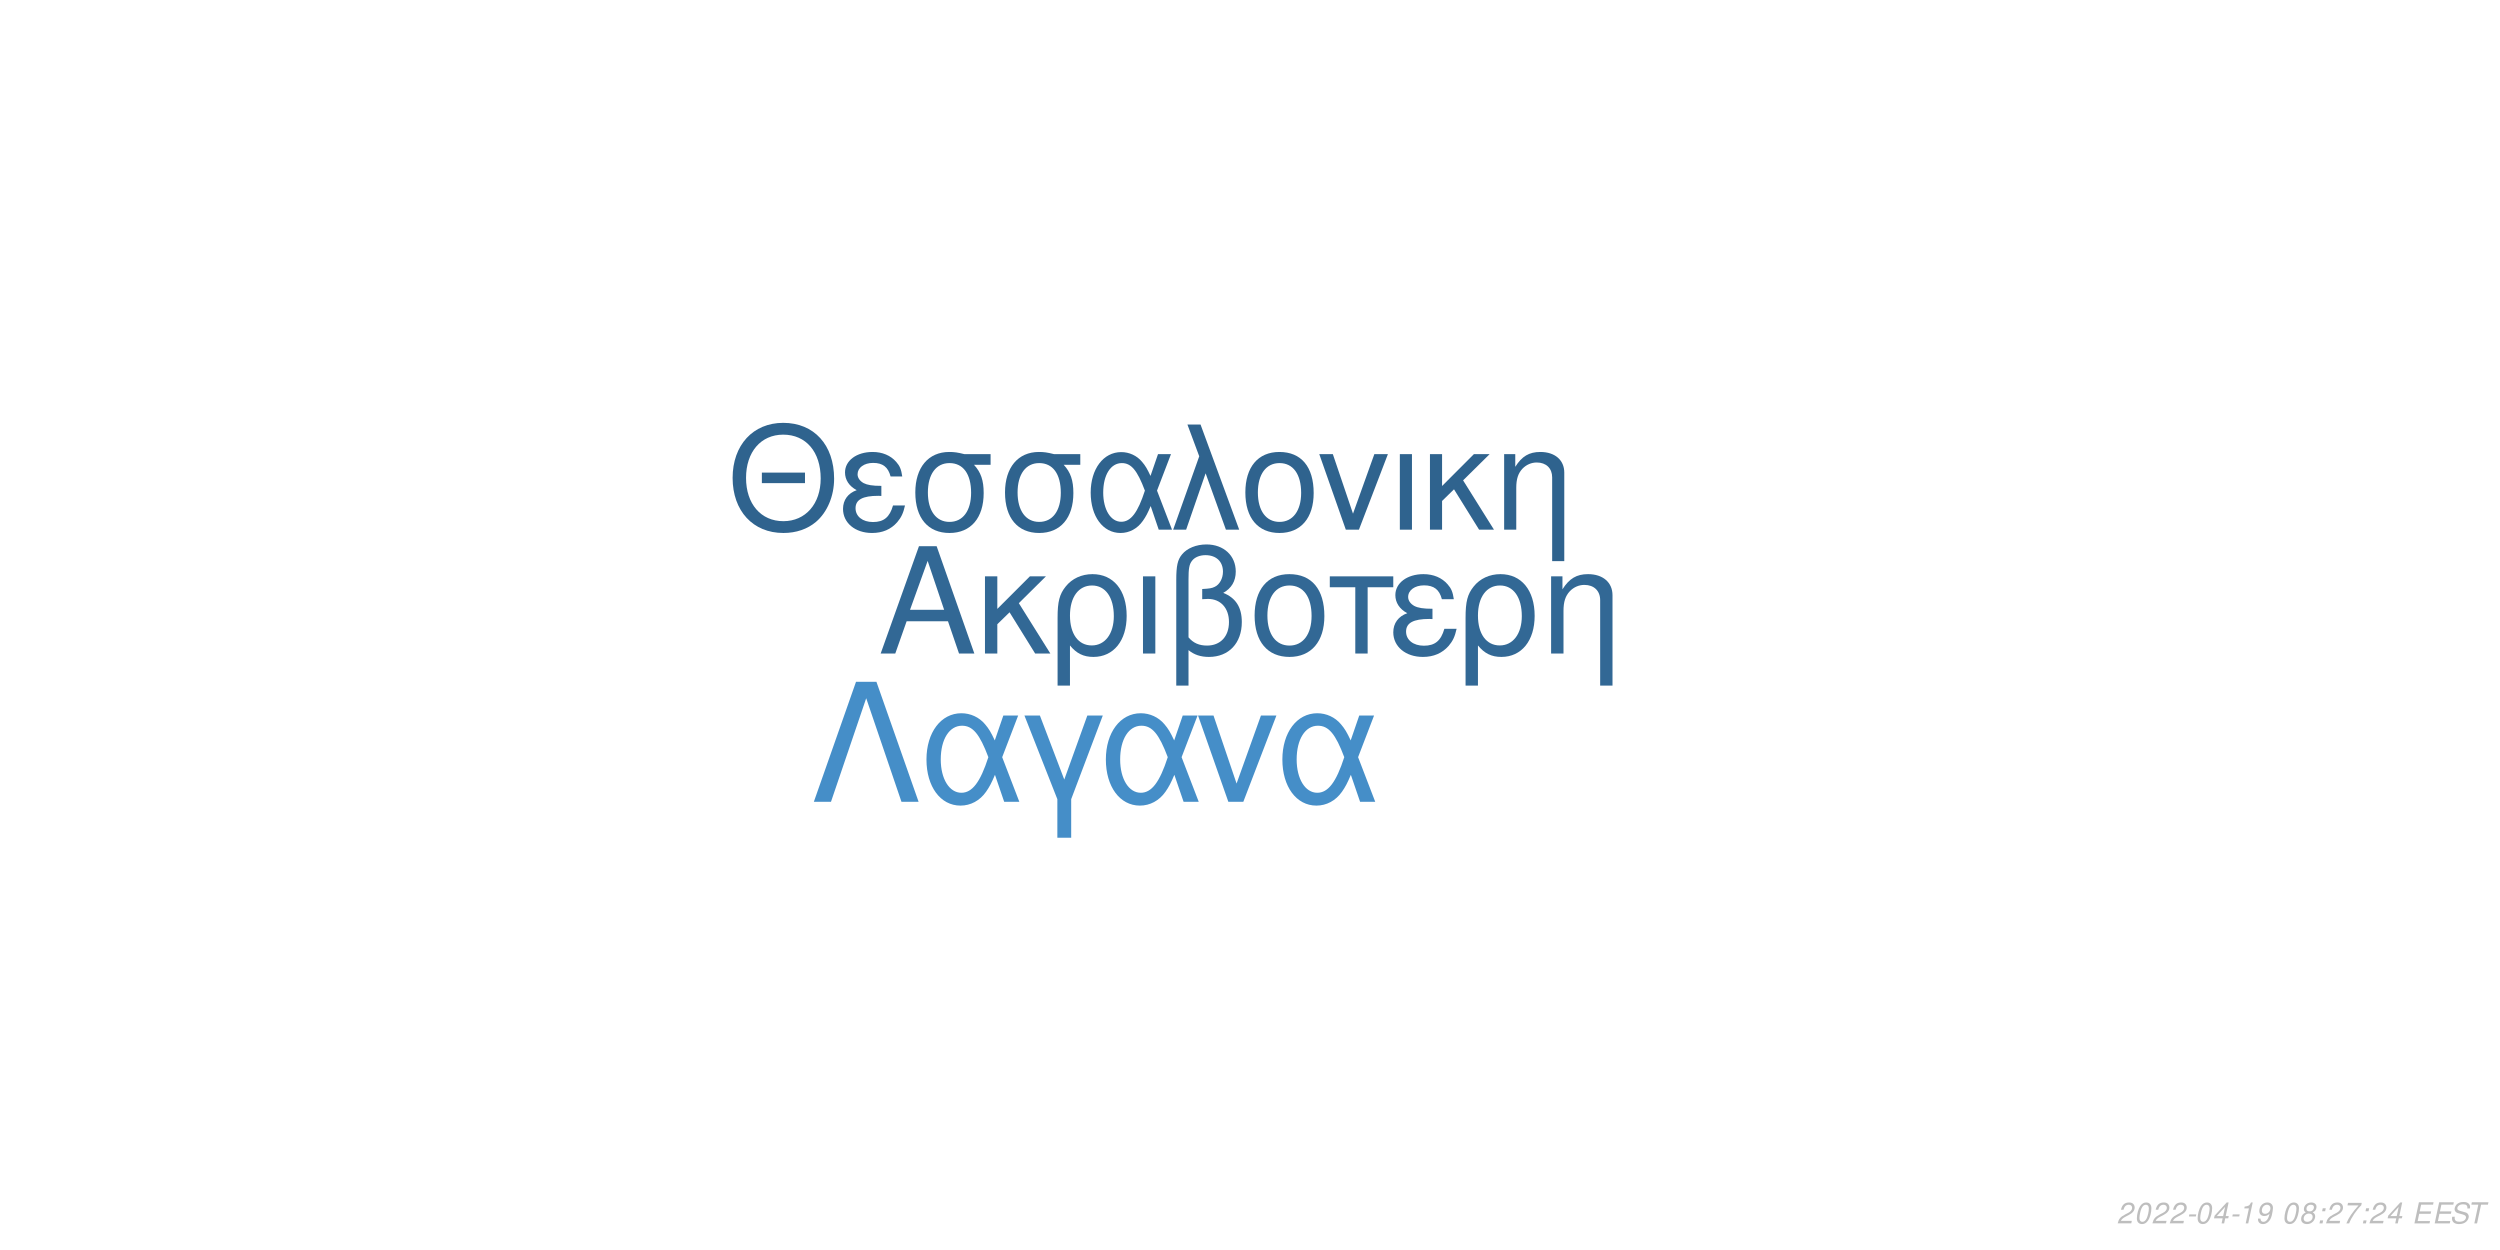
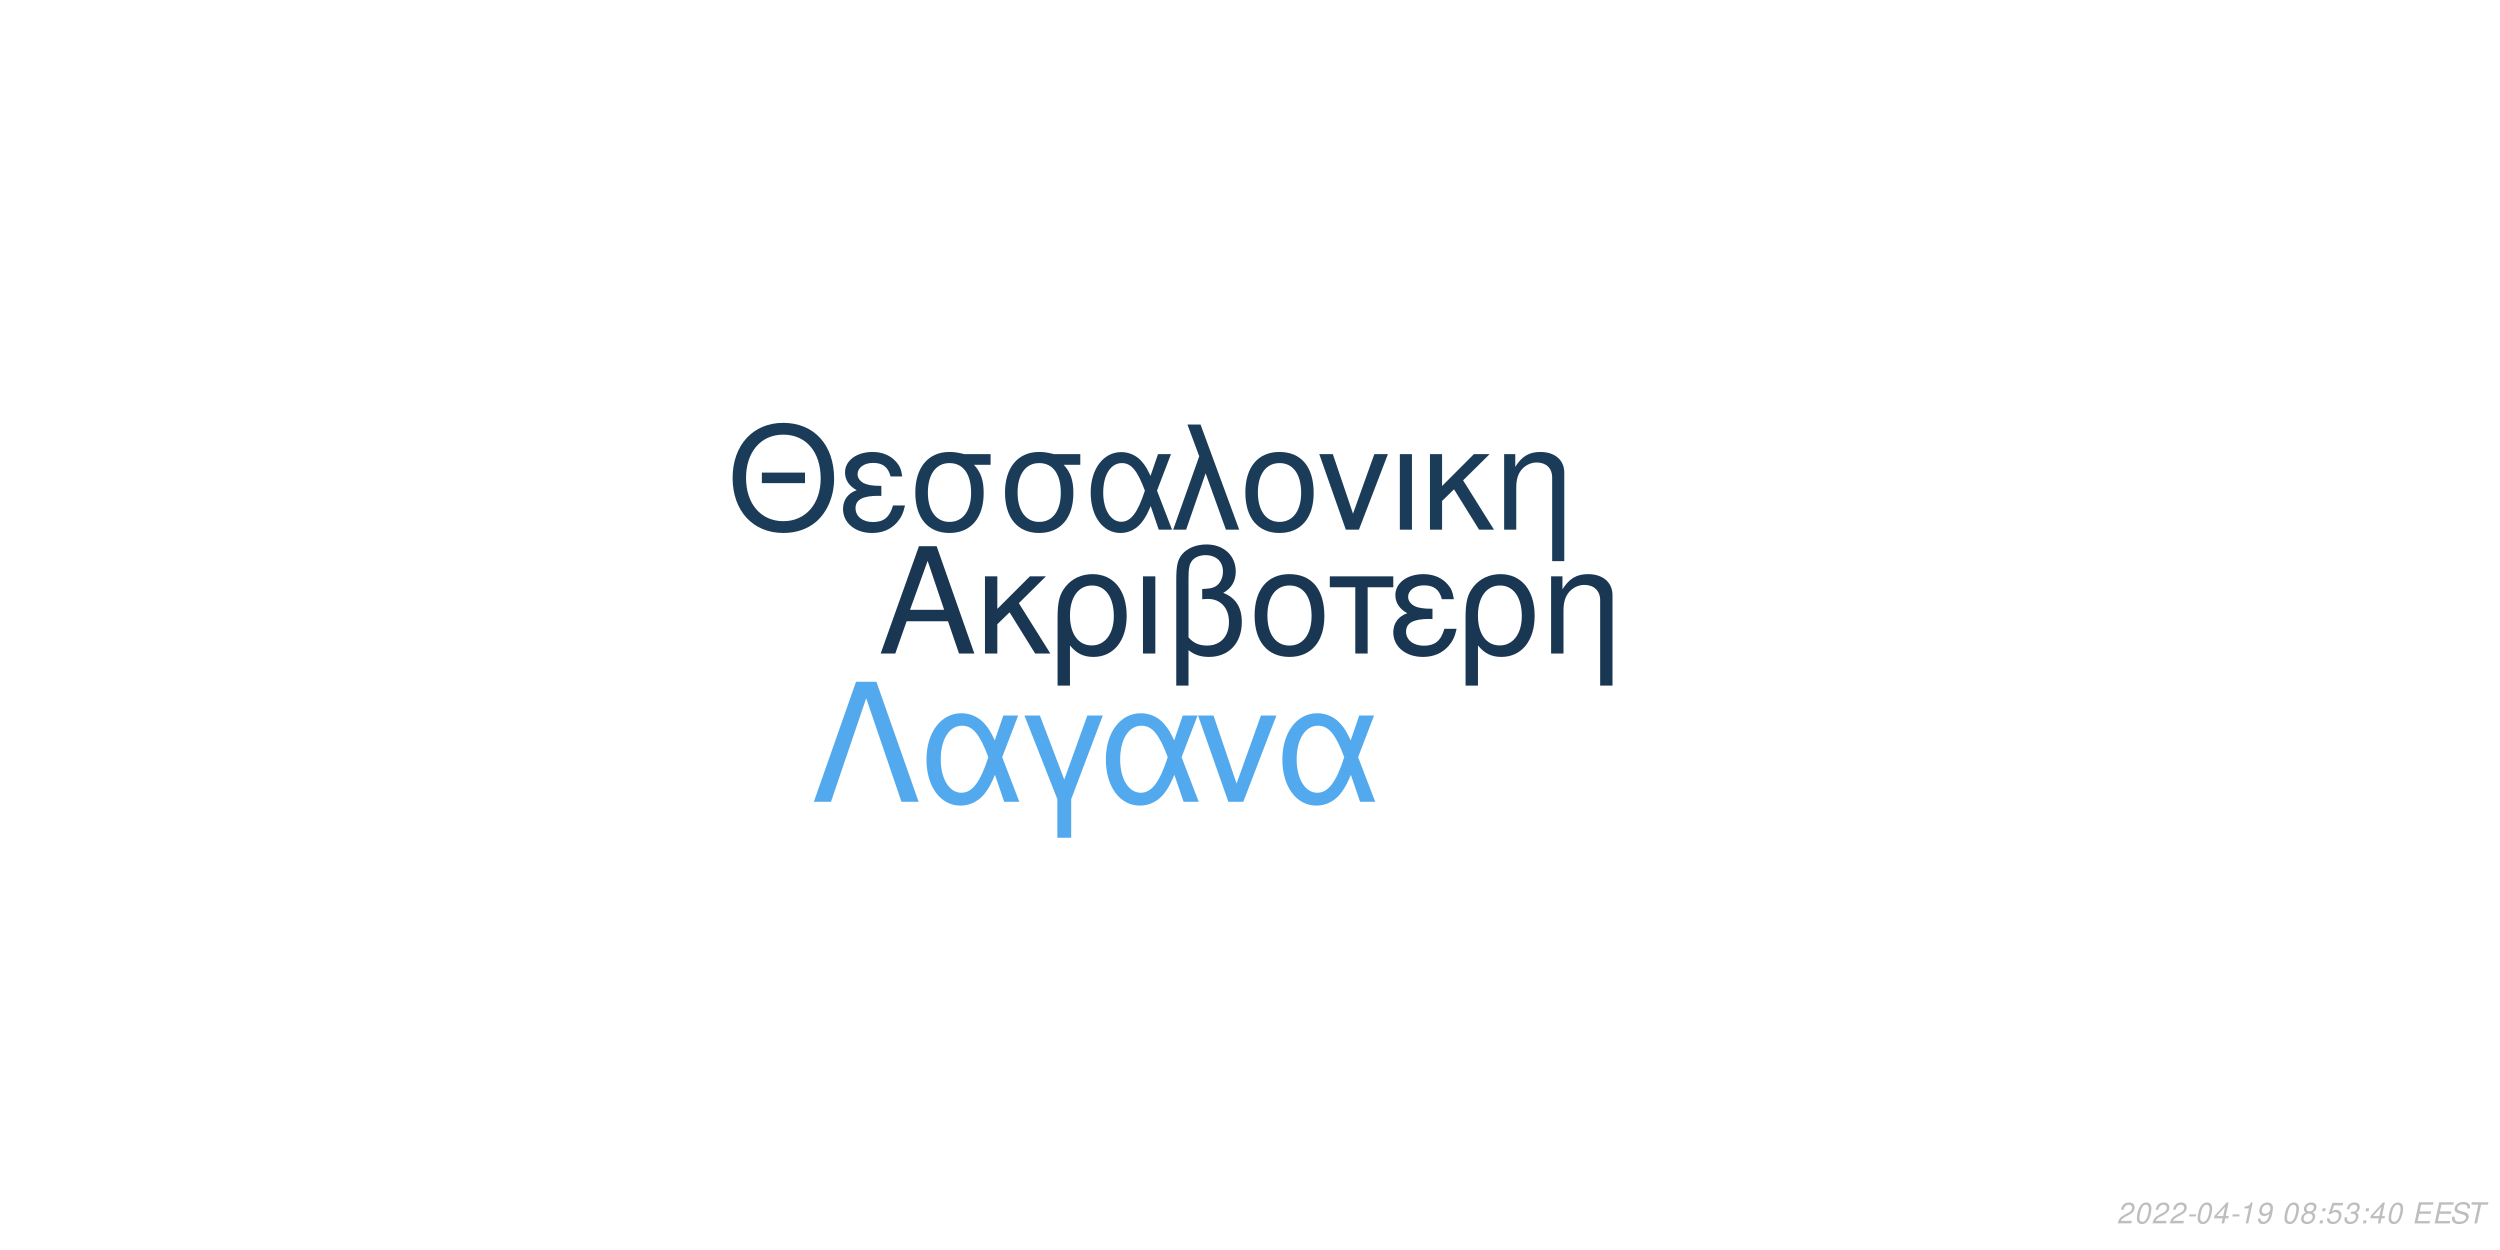
<svg xmlns="http://www.w3.org/2000/svg" xmlns:xlink="http://www.w3.org/1999/xlink" width="864pt" height="432pt" viewBox="0 0 864 432" version="1.1">
  <defs>
    <g>
      <symbol overflow="visible" id="glyph0-0">
        <path style="stroke:none;" d="" />
      </symbol>
      <symbol overflow="visible" id="glyph0-1">
        <path style="stroke:none;" d="M 24.125 -11.141 L 27.938 0 L 33.234 0 L 20.203 -37.094 L 14.094 -37.094 L 0.859 0 L 5.906 0 L 9.828 -11.141 Z M 22.797 -15.109 L 11 -15.109 L 17.094 -32.016 Z M 22.797 -15.109 " />
      </symbol>
      <symbol overflow="visible" id="glyph0-2">
        <path style="stroke:none;" d="M 7.172 -15.422 L 7.172 -26.672 L 2.906 -26.672 L 2.906 0 L 7.172 0 L 7.172 -10.125 L 11.406 -14.25 L 20.25 0 L 25.5 0 L 14.609 -17.406 L 23.969 -26.672 L 18.422 -26.672 Z M 7.172 -15.422 " />
      </symbol>
      <symbol overflow="visible" id="glyph0-3">
        <path style="stroke:none;" d="M 3 11.094 L 7.281 11.094 L 7.281 -2.797 C 9.516 -0.047 11.953 1.172 15.375 1.172 C 22.344 1.172 26.875 -4.422 26.875 -13.031 C 26.875 -21.891 22.297 -27.438 15.062 -27.438 C 11.297 -27.438 7.984 -25.906 5.797 -23.156 C 3.672 -20.516 3 -17.969 3 -12.359 Z M 14.906 -23.516 C 19.547 -23.516 22.438 -19.438 22.438 -12.922 C 22.438 -6.812 19.391 -2.797 14.812 -2.797 C 10.172 -2.797 7.281 -6.766 7.281 -13.125 C 7.281 -19.484 10.234 -23.516 14.906 -23.516 Z M 14.906 -23.516 " />
      </symbol>
      <symbol overflow="visible" id="glyph0-4">
        <path style="stroke:none;" d="M 3.516 0 L 7.781 0 L 7.781 -26.672 L 3.516 -26.672 Z M 3.516 0 " />
      </symbol>
      <symbol overflow="visible" id="glyph0-5">
        <path style="stroke:none;" d="M 4.016 11.094 L 8.25 11.094 L 8.25 -1.172 C 10.172 0.406 12.422 1.172 15.312 1.172 C 22.188 1.172 26.672 -3.609 26.672 -10.891 C 26.672 -15.984 24.578 -19.234 20.25 -20.969 C 23.109 -22.547 24.578 -25.031 24.578 -28.344 C 24.578 -33.844 20.406 -37.703 14.453 -37.703 C 10.938 -37.703 7.734 -36.391 6 -34.25 C 4.484 -32.422 4.016 -30.328 4.016 -25.391 Z M 8.25 -25.656 C 8.25 -29.359 8.5 -30.844 9.469 -32.062 C 10.375 -33.281 12.156 -34 14.094 -34 C 17.812 -34 20.156 -31.812 20.156 -28.297 C 20.156 -25.953 18.984 -23.812 17.297 -23.047 C 16.281 -22.547 15.469 -22.438 12.984 -22.297 L 12.984 -18.781 C 13.734 -18.828 14.344 -18.875 14.969 -18.875 C 19.344 -18.875 22.234 -15.719 22.234 -10.891 C 22.234 -5.906 19.281 -2.75 14.656 -2.75 C 11.953 -2.75 9.922 -3.609 8.25 -5.594 Z M 8.25 -25.656 " />
      </symbol>
      <symbol overflow="visible" id="glyph0-6">
        <path style="stroke:none;" d="M 14.094 -27.438 C 6.562 -27.438 2.094 -22.094 2.094 -13.125 C 2.094 -4.125 6.562 1.172 14.141 1.172 C 21.672 1.172 26.203 -4.172 26.203 -12.922 C 26.203 -22.188 21.828 -27.438 14.094 -27.438 Z M 14.141 -23.516 C 18.938 -23.516 21.781 -19.594 21.781 -12.984 C 21.781 -6.672 18.828 -2.75 14.141 -2.75 C 9.422 -2.75 6.516 -6.672 6.516 -13.125 C 6.516 -19.594 9.422 -23.516 14.141 -23.516 Z M 14.141 -23.516 " />
      </symbol>
      <symbol overflow="visible" id="glyph0-7">
        <path style="stroke:none;" d="M 7.891 0 L 12.156 0 L 12.156 -22.906 L 21.016 -22.906 L 21.016 -26.672 L -0.922 -26.672 L -0.922 -22.906 L 7.891 -22.906 Z M 7.891 0 " />
      </symbol>
      <symbol overflow="visible" id="glyph0-8">
        <path style="stroke:none;" d="M 14.562 -15.469 C 11.344 -15.469 9.562 -15.781 8.297 -16.438 C 6.922 -17.203 6.156 -18.328 6.156 -19.547 C 6.156 -21.891 8.453 -23.562 11.656 -23.562 C 15.062 -23.562 16.953 -22.094 17.812 -18.781 L 21.938 -18.781 C 21.578 -21.266 21.062 -22.5 19.797 -23.922 C 17.812 -26.203 14.906 -27.438 11.453 -27.438 C 5.797 -27.438 1.734 -24.375 1.734 -20.203 C 1.734 -17.609 3.156 -15.375 5.859 -13.938 C 2.797 -12.875 1.016 -10.484 1.016 -7.328 C 1.016 -2.391 5.297 1.172 11.25 1.172 C 14.969 1.172 17.906 -0.109 20.156 -2.641 C 21.578 -4.328 22.297 -5.797 22.906 -8.547 L 18.672 -8.547 C 17.5 -4.422 15.422 -2.703 11.609 -2.703 C 7.938 -2.703 5.438 -4.688 5.438 -7.578 C 5.438 -10.578 7.938 -11.953 13.484 -11.953 C 13.641 -11.953 14.094 -11.953 14.562 -11.906 Z M 14.562 -15.469 " />
      </symbol>
      <symbol overflow="visible" id="glyph0-9">
        <path style="stroke:none;" d="M 3.562 -26.672 L 3.562 0 L 7.844 0 L 7.844 -14.703 C 7.844 -17.906 8.5 -19.891 10.031 -21.531 C 11.406 -22.953 13.188 -23.719 15.062 -23.719 C 18.375 -23.719 20.516 -21.672 20.516 -18.469 L 20.516 11.094 L 24.781 11.094 L 24.781 -20.156 C 24.781 -24.578 21.469 -27.438 16.328 -27.438 C 12.359 -27.438 9.828 -25.906 7.484 -22.188 L 7.484 -26.672 Z M 3.562 -26.672 " />
      </symbol>
      <symbol overflow="visible" id="glyph1-0">
        <path style="stroke:none;" d="" />
      </symbol>
      <symbol overflow="visible" id="glyph1-1">
        <path style="stroke:none;" d="M 26.859 -19.734 L 11.953 -19.734 L 11.953 -16.094 L 26.859 -16.094 Z M 19.328 -36.922 C 8.922 -36.922 1.844 -29.25 1.844 -17.891 C 1.844 -6.484 8.875 1.141 19.391 1.141 C 23.812 1.141 27.703 -0.203 30.641 -2.688 C 34.578 -6.031 36.922 -11.656 36.922 -17.594 C 36.922 -29.297 30 -36.922 19.328 -36.922 Z M 19.328 -32.844 C 27.203 -32.844 32.281 -26.906 32.281 -17.688 C 32.281 -8.922 27.062 -2.938 19.391 -2.938 C 11.609 -2.938 6.484 -8.922 6.484 -17.891 C 6.484 -26.859 11.609 -32.844 19.328 -32.844 Z M 19.328 -32.844 " />
      </symbol>
      <symbol overflow="visible" id="glyph1-2">
        <path style="stroke:none;" d="M 14.25 -15.141 C 11.109 -15.141 9.375 -15.453 8.125 -16.094 C 6.781 -16.844 6.031 -17.938 6.031 -19.141 C 6.031 -21.422 8.266 -23.078 11.406 -23.078 C 14.75 -23.078 16.594 -21.625 17.438 -18.391 L 21.469 -18.391 C 21.125 -20.828 20.625 -22.031 19.391 -23.422 C 17.438 -25.656 14.594 -26.859 11.219 -26.859 C 5.688 -26.859 1.688 -23.875 1.688 -19.781 C 1.688 -17.234 3.094 -15.047 5.734 -13.656 C 2.734 -12.609 1 -10.266 1 -7.172 C 1 -2.344 5.188 1.141 11.016 1.141 C 14.656 1.141 17.547 -0.094 19.734 -2.594 C 21.125 -4.234 21.828 -5.688 22.422 -8.375 L 18.281 -8.375 C 17.141 -4.328 15.094 -2.641 11.359 -2.641 C 7.766 -2.641 5.328 -4.578 5.328 -7.422 C 5.328 -10.359 7.766 -11.703 13.203 -11.703 C 13.359 -11.703 13.797 -11.703 14.25 -11.656 Z M 14.25 -15.141 " />
      </symbol>
      <symbol overflow="visible" id="glyph1-3">
        <path style="stroke:none;" d="M 29 -26.109 L 19.938 -26.109 C 17.594 -26.703 16.438 -26.859 14.703 -26.859 C 7.469 -26.859 2.984 -21.469 2.984 -12.859 C 2.984 -4.031 7.375 1.141 14.797 1.141 C 22.172 1.141 26.609 -4.078 26.609 -12.656 C 26.609 -17.047 25.656 -19.828 23.266 -22.422 L 29 -22.422 Z M 14.797 -23.016 C 19.531 -23.016 22.266 -19.234 22.266 -12.75 C 22.266 -6.531 19.438 -2.688 14.797 -2.688 C 10.172 -2.688 7.328 -6.531 7.328 -12.859 C 7.328 -19.188 10.172 -23.016 14.797 -23.016 Z M 14.797 -23.016 " />
      </symbol>
      <symbol overflow="visible" id="glyph1-4">
        <path style="stroke:none;" d="M 29.344 -26.109 L 24.859 -26.109 L 22.266 -18.578 C 21.125 -21.031 20.484 -22.125 19.328 -23.469 C 17.547 -25.609 14.906 -26.812 12.156 -26.812 C 5.984 -26.812 1.594 -20.984 1.594 -12.812 C 1.594 -4.578 5.828 1.141 11.906 1.141 C 14.953 1.141 17.734 -0.344 19.625 -3.047 C 20.672 -4.531 21.281 -5.688 22.328 -8.172 L 25.109 0 L 29.703 0 L 24.516 -13.5 Z M 20.328 -13.5 C 17.891 -5.922 15.453 -2.734 12.156 -2.734 C 8.516 -2.734 5.922 -6.922 5.922 -12.812 C 5.922 -18.938 8.516 -23.016 12.359 -23.016 C 15.594 -23.016 17.688 -20.531 20.328 -13.5 Z M 20.328 -13.5 " />
      </symbol>
      <symbol overflow="visible" id="glyph1-5">
        <path style="stroke:none;" d="M 1.094 0 L 5.578 0 L 12.312 -19.484 L 19.328 0 L 23.922 0 L 10.562 -36.328 L 6.031 -36.328 L 10.109 -25.359 Z M 1.094 0 " />
      </symbol>
      <symbol overflow="visible" id="glyph1-6">
        <path style="stroke:none;" d="M 13.797 -26.859 C 6.422 -26.859 2.047 -21.625 2.047 -12.859 C 2.047 -4.031 6.422 1.141 13.859 1.141 C 21.234 1.141 25.656 -4.078 25.656 -12.656 C 25.656 -21.719 21.375 -26.859 13.797 -26.859 Z M 13.859 -23.016 C 18.531 -23.016 21.328 -19.188 21.328 -12.703 C 21.328 -6.531 18.438 -2.688 13.859 -2.688 C 9.219 -2.688 6.375 -6.531 6.375 -12.859 C 6.375 -19.188 9.219 -23.016 13.859 -23.016 Z M 13.859 -23.016 " />
      </symbol>
      <symbol overflow="visible" id="glyph1-7">
        <path style="stroke:none;" d="M 14.297 0 L 24.312 -26.109 L 19.625 -26.109 L 12.25 -5.531 L 5.281 -26.109 L 0.594 -26.109 L 9.766 0 Z M 14.297 0 " />
      </symbol>
      <symbol overflow="visible" id="glyph1-8">
        <path style="stroke:none;" d="M 3.438 0 L 7.625 0 L 7.625 -26.109 L 3.438 -26.109 Z M 3.438 0 " />
      </symbol>
      <symbol overflow="visible" id="glyph1-9">
        <path style="stroke:none;" d="M 7.031 -15.094 L 7.031 -26.109 L 2.844 -26.109 L 2.844 0 L 7.031 0 L 7.031 -9.922 L 11.156 -13.953 L 19.828 0 L 24.969 0 L 14.297 -17.047 L 23.469 -26.109 L 18.031 -26.109 Z M 7.031 -15.094 " />
      </symbol>
      <symbol overflow="visible" id="glyph1-10">
        <path style="stroke:none;" d="M 3.484 -26.109 L 3.484 0 L 7.672 0 L 7.672 -14.406 C 7.672 -17.547 8.328 -19.484 9.812 -21.078 C 11.156 -22.469 12.906 -23.219 14.75 -23.219 C 17.984 -23.219 20.078 -21.234 20.078 -18.094 L 20.078 10.859 L 24.266 10.859 L 24.266 -19.734 C 24.266 -24.062 21.031 -26.859 16 -26.859 C 12.109 -26.859 9.609 -25.359 7.328 -21.719 L 7.328 -26.109 Z M 3.484 -26.109 " />
      </symbol>
      <symbol overflow="visible" id="glyph2-0">
        <path style="stroke:none;" d="" />
      </symbol>
      <symbol overflow="visible" id="glyph2-1">
        <path style="stroke:none;" d="M 22.531 -41.484 L 15.484 -41.484 L 0.906 0 L 6.828 0 L 19 -35.797 L 31.188 0 L 37.109 0 Z M 22.531 -41.484 " />
      </symbol>
      <symbol overflow="visible" id="glyph2-2">
        <path style="stroke:none;" d="M 33.516 -29.812 L 28.391 -29.812 L 25.438 -21.219 C 24.125 -24.016 23.391 -25.266 22.078 -26.797 C 20.031 -29.25 17.016 -30.609 13.891 -30.609 C 6.828 -30.609 1.828 -23.953 1.828 -14.625 C 1.828 -5.234 6.656 1.312 13.594 1.312 C 17.078 1.312 20.266 -0.391 22.422 -3.469 C 23.609 -5.172 24.297 -6.484 25.5 -9.328 L 28.688 0 L 33.922 0 L 28 -15.422 Z M 23.219 -15.422 C 20.422 -6.766 17.641 -3.125 13.891 -3.125 C 9.734 -3.125 6.766 -7.906 6.766 -14.625 C 6.766 -21.625 9.734 -26.297 14.109 -26.297 C 17.812 -26.297 20.203 -23.453 23.219 -15.422 Z M 23.219 -15.422 " />
      </symbol>
      <symbol overflow="visible" id="glyph2-3">
        <path style="stroke:none;" d="M 12.062 12.406 L 16.844 12.406 L 16.844 -0.906 L 27.766 -29.812 L 22.422 -29.812 L 14.453 -7.688 L 6.031 -29.812 L 0.688 -29.812 L 12.062 -0.906 Z M 12.062 12.406 " />
      </symbol>
      <symbol overflow="visible" id="glyph2-4">
        <path style="stroke:none;" d="M 16.328 0 L 27.766 -29.812 L 22.422 -29.812 L 14 -6.312 L 6.031 -29.812 L 0.688 -29.812 L 11.156 0 Z M 16.328 0 " />
      </symbol>
      <symbol overflow="visible" id="glyph3-0">
        <path style="stroke:none;" d="" />
      </symbol>
      <symbol overflow="visible" id="glyph3-1">
        <path style="stroke:none;" d="M 5.234 -0.875 L 1.469 -0.875 C 1.641 -1.375 2.203 -1.891 3.109 -2.344 L 4.234 -2.938 C 5.562 -3.625 6.219 -4.469 6.219 -5.484 C 6.219 -5.938 6.062 -6.359 5.797 -6.656 C 5.469 -7.047 4.984 -7.234 4.312 -7.234 C 2.766 -7.234 1.891 -6.453 1.484 -4.734 L 2.375 -4.734 C 2.484 -5.188 2.609 -5.484 2.797 -5.75 C 3.094 -6.203 3.609 -6.453 4.188 -6.453 C 4.891 -6.453 5.344 -6.031 5.344 -5.375 C 5.344 -4.703 4.859 -4.094 4.016 -3.656 L 2.984 -3.125 C 1.234 -2.188 0.797 -1.656 0.344 -0.016 L 5.047 -0.016 Z M 5.234 -0.875 " />
      </symbol>
      <symbol overflow="visible" id="glyph3-2">
        <path style="stroke:none;" d="M 4.203 -7.234 C 3.375 -7.234 2.688 -6.812 2.125 -5.984 C 1.484 -5.047 0.984 -3.188 0.984 -1.734 C 0.984 -1.109 1.172 -0.562 1.484 -0.266 C 1.797 0.047 2.281 0.234 2.766 0.234 C 3.625 0.234 4.281 -0.156 4.859 -1.016 C 5.516 -1.953 6 -3.797 6 -5.266 C 6 -6.5 5.328 -7.234 4.203 -7.234 Z M 4.094 -6.453 C 4.734 -6.453 5.125 -5.984 5.125 -5.156 C 5.125 -4.203 4.781 -2.625 4.406 -1.812 C 3.984 -0.938 3.516 -0.547 2.875 -0.547 C 2.25 -0.547 1.875 -1.031 1.875 -1.828 C 1.875 -2.797 2.203 -4.344 2.594 -5.203 C 2.984 -6.047 3.453 -6.453 4.094 -6.453 Z M 4.094 -6.453 " />
      </symbol>
      <symbol overflow="visible" id="glyph3-3">
        <path style="stroke:none;" d="M 3.516 -3.125 L 1.125 -3.125 L 0.969 -2.406 L 3.359 -2.406 Z M 3.516 -3.125 " />
      </symbol>
      <symbol overflow="visible" id="glyph3-4">
        <path style="stroke:none;" d="M 3.625 -1.75 L 3.266 0 L 4.141 0 L 4.516 -1.75 L 5.562 -1.75 L 5.734 -2.531 L 4.688 -2.531 L 5.688 -7.234 L 5.016 -7.234 L 0.844 -2.672 L 0.641 -1.75 Z M 3.797 -2.531 L 1.594 -2.531 L 4.469 -5.703 Z M 3.797 -2.531 " />
      </symbol>
      <symbol overflow="visible" id="glyph3-5">
        <path style="stroke:none;" d="M 3.703 -5.188 L 2.594 0 L 3.469 0 L 5.016 -7.234 L 4.438 -7.234 C 3.906 -6.156 3.688 -6.016 2.234 -5.812 L 2.109 -5.188 Z M 3.703 -5.188 " />
      </symbol>
      <symbol overflow="visible" id="glyph3-6">
        <path style="stroke:none;" d="M 0.844 -1.656 C 0.844 -1.547 0.844 -1.438 0.844 -1.375 C 0.844 -0.406 1.531 0.234 2.578 0.234 C 3.203 0.234 3.766 0.016 4.297 -0.438 C 4.938 -1 5.312 -1.656 5.594 -2.719 C 5.844 -3.672 6.016 -4.766 6.016 -5.375 C 6.016 -5.844 5.844 -6.328 5.547 -6.656 C 5.203 -7.031 4.703 -7.234 4.062 -7.234 C 2.516 -7.234 1.297 -5.938 1.297 -4.266 C 1.297 -3.203 1.984 -2.547 3.047 -2.547 C 3.484 -2.547 3.953 -2.672 4.281 -2.891 C 4.406 -2.984 4.547 -3.078 4.828 -3.344 C 4.438 -1.484 3.703 -0.547 2.703 -0.547 C 2.109 -0.547 1.719 -0.938 1.719 -1.547 L 1.719 -1.656 Z M 3.953 -6.453 C 4.625 -6.453 5.141 -5.953 5.141 -5.281 C 5.141 -4.188 4.312 -3.312 3.297 -3.312 C 2.594 -3.312 2.172 -3.734 2.172 -4.453 C 2.172 -5.562 2.984 -6.453 3.953 -6.453 Z M 3.953 -6.453 " />
      </symbol>
      <symbol overflow="visible" id="glyph3-7">
        <path style="stroke:none;" d="" />
      </symbol>
      <symbol overflow="visible" id="glyph3-8">
        <path style="stroke:none;" d="M 4.766 -3.797 C 5.078 -3.969 5.234 -4.078 5.438 -4.234 C 5.812 -4.594 6.062 -5.172 6.062 -5.734 C 6.062 -6.625 5.344 -7.234 4.266 -7.234 C 2.812 -7.234 1.703 -6.219 1.703 -4.875 C 1.703 -4.406 1.875 -4.125 2.359 -3.812 C 1.297 -3.312 0.75 -2.516 0.75 -1.469 C 0.75 -0.438 1.547 0.234 2.812 0.234 C 3.656 0.234 4.359 -0.094 4.938 -0.734 C 5.359 -1.234 5.609 -1.859 5.609 -2.438 C 5.609 -3.047 5.312 -3.516 4.766 -3.797 Z M 4.109 -6.453 C 4.797 -6.453 5.188 -6.125 5.188 -5.578 C 5.188 -5.266 5.062 -4.922 4.859 -4.672 C 4.562 -4.312 4.188 -4.156 3.656 -4.156 C 2.984 -4.156 2.594 -4.453 2.594 -4.984 C 2.594 -5.859 3.203 -6.453 4.109 -6.453 Z M 3.453 -3.406 C 4.234 -3.406 4.734 -2.984 4.734 -2.312 C 4.734 -1.312 3.922 -0.547 2.875 -0.547 C 2.125 -0.547 1.625 -0.969 1.625 -1.625 C 1.625 -2.609 2.438 -3.406 3.453 -3.406 Z M 3.453 -3.406 " />
      </symbol>
      <symbol overflow="visible" id="glyph3-9">
        <path style="stroke:none;" d="M 2.359 -1.031 L 1.312 -1.031 L 1.094 0 L 2.141 0 Z M 3.266 -5.234 L 2.219 -5.234 L 2 -4.203 L 3.047 -4.203 Z M 3.266 -5.234 " />
      </symbol>
      <symbol overflow="visible" id="glyph3-10">
-         <path style="stroke:none;" d="M 6.703 -7.094 L 1.953 -7.094 L 1.766 -6.219 L 5.594 -6.219 C 3.344 -3.688 2.266 -2.109 1.375 0 L 2.344 0 C 3.031 -1.906 4.828 -4.594 6.547 -6.281 Z M 6.703 -7.094 " />
+         <path style="stroke:none;" d="M 6.297 -7.094 L 2.594 -7.094 L 1.234 -3.234 L 2.047 -3.234 C 2.656 -3.766 2.938 -3.906 3.531 -3.906 C 4.328 -3.906 4.797 -3.453 4.797 -2.688 C 4.797 -1.438 3.969 -0.547 2.828 -0.547 C 2.031 -0.547 1.609 -0.938 1.578 -1.734 L 0.703 -1.734 L 0.703 -1.516 C 0.703 -0.938 0.844 -0.547 1.188 -0.266 C 1.562 0.062 2.078 0.234 2.703 0.234 C 3.656 0.234 4.391 -0.156 4.984 -0.922 C 5.422 -1.5 5.672 -2.234 5.672 -2.953 C 5.672 -4 4.938 -4.672 3.812 -4.672 C 3.328 -4.672 2.906 -4.547 2.406 -4.234 L 3.109 -6.219 L 6.109 -6.219 Z M 6.297 -7.094 " />
      </symbol>
      <symbol overflow="visible" id="glyph3-11">
+         <path style="stroke:none;" d="M 2.922 -3.312 C 3.125 -3.344 3.234 -3.344 3.375 -3.344 C 4.203 -3.344 4.688 -3 4.688 -2.406 C 4.688 -1.312 3.906 -0.547 2.781 -0.547 C 2.047 -0.547 1.594 -0.938 1.594 -1.562 C 1.594 -1.719 1.609 -1.844 1.656 -2.094 L 0.766 -2.094 C 0.734 -1.797 0.719 -1.641 0.719 -1.469 C 0.719 -0.375 1.406 0.234 2.641 0.234 C 3.547 0.234 4.297 -0.078 4.812 -0.656 C 5.266 -1.156 5.562 -1.875 5.562 -2.547 C 5.562 -3.125 5.344 -3.453 4.797 -3.734 C 5.641 -4.234 6.016 -4.844 6.016 -5.734 C 6.016 -6.656 5.312 -7.234 4.203 -7.234 C 3.375 -7.234 2.672 -6.938 2.188 -6.375 C 1.891 -6.031 1.703 -5.641 1.516 -4.906 L 2.391 -4.906 C 2.5 -5.359 2.594 -5.594 2.734 -5.812 C 3.047 -6.234 3.516 -6.453 4.078 -6.453 C 4.734 -6.453 5.141 -6.125 5.141 -5.578 C 5.141 -5.188 5.016 -4.797 4.797 -4.547 C 4.516 -4.234 4 -4.062 3.266 -4.062 L 3.078 -4.062 Z M 2.922 -3.312 " />
+       </symbol>
+       <symbol overflow="visible" id="glyph3-12">
        <path style="stroke:none;" d="M 2.547 -3.312 L 6.5 -3.312 L 6.688 -4.141 L 2.719 -4.141 L 3.219 -6.469 L 7.344 -6.469 L 7.516 -7.297 L 2.453 -7.297 L 0.906 0 L 6.125 0 L 6.297 -0.812 L 2.016 -0.812 Z M 2.547 -3.312 " />
      </symbol>
-       <symbol overflow="visible" id="glyph3-12">
+       <symbol overflow="visible" id="glyph3-13">
        <path style="stroke:none;" d="M 7.062 -5.156 C 7.125 -5.438 7.141 -5.562 7.141 -5.703 C 7.141 -6.156 6.938 -6.594 6.594 -6.891 C 6.188 -7.25 5.656 -7.406 4.875 -7.406 C 3.844 -7.406 3.047 -7.125 2.5 -6.562 C 2.094 -6.141 1.781 -5.438 1.781 -4.922 C 1.781 -4.297 2.219 -3.766 2.891 -3.562 L 4.594 -3.094 C 5.406 -2.859 5.734 -2.578 5.734 -2.094 C 5.734 -1.781 5.547 -1.406 5.266 -1.141 C 4.844 -0.766 4.266 -0.578 3.453 -0.578 C 2.328 -0.578 1.812 -0.984 1.812 -1.906 C 1.812 -2.047 1.812 -2.125 1.844 -2.312 L 0.984 -2.312 C 0.906 -2.062 0.891 -1.906 0.891 -1.688 C 0.891 -0.484 1.797 0.234 3.297 0.234 C 4.359 0.234 5.234 -0.062 5.812 -0.609 C 6.344 -1.078 6.688 -1.797 6.688 -2.375 C 6.688 -2.641 6.609 -2.906 6.453 -3.156 C 6.234 -3.5 5.938 -3.703 5.469 -3.828 L 3.75 -4.312 C 2.984 -4.547 2.734 -4.734 2.734 -5.188 C 2.734 -5.547 2.875 -5.844 3.188 -6.109 C 3.547 -6.438 4.031 -6.594 4.703 -6.594 C 5.266 -6.594 5.688 -6.484 5.906 -6.297 C 6.094 -6.125 6.219 -5.797 6.219 -5.516 C 6.219 -5.422 6.203 -5.344 6.188 -5.156 Z M 7.062 -5.156 " />
      </symbol>
-       <symbol overflow="visible" id="glyph3-13">
+       <symbol overflow="visible" id="glyph3-14">
        <path style="stroke:none;" d="M 4.938 -6.469 L 7.312 -6.469 L 7.484 -7.297 L 1.75 -7.297 L 1.578 -6.469 L 3.984 -6.469 L 2.609 0 L 3.547 0 Z M 4.938 -6.469 " />
      </symbol>
    </g>
  </defs>
  <g id="surface1">
    <rect x="0" y="0" width="864" height="432" style="fill:rgb(100%,100%,100%);fill-opacity:1;stroke:none;" />
-     <g style="fill:rgb(19.608%,40.784%,58.431%);fill-opacity:1;">
+     <g style="fill:rgb(9.804%,21.176%,32.157%);fill-opacity:1;">
      <use xlink:href="#glyph0-1" x="303.5" y="225.861" />
      <use xlink:href="#glyph0-2" x="337.5" y="225.861" />
      <use xlink:href="#glyph0-3" x="362.5" y="225.861" />
      <use xlink:href="#glyph0-4" x="391.5" y="225.861" />
      <use xlink:href="#glyph0-5" x="402.5" y="225.861" />
      <use xlink:href="#glyph0-6" x="431.5" y="225.861" />
      <use xlink:href="#glyph0-7" x="460.5" y="225.861" />
      <use xlink:href="#glyph0-8" x="480.5" y="225.861" />
      <use xlink:href="#glyph0-3" x="503.5" y="225.861" />
      <use xlink:href="#glyph0-9" x="532.5" y="225.861" />
    </g>
-     <g style="fill:rgb(18.431%,38.824%,55.686%);fill-opacity:1;">
+     <g style="fill:rgb(10.588%,23.529%,34.902%);fill-opacity:1;">
      <use xlink:href="#glyph1-1" x="251.348" y="183.058" />
      <use xlink:href="#glyph1-2" x="290.348" y="183.058" />
      <use xlink:href="#glyph1-3" x="313.348" y="183.058" />
      <use xlink:href="#glyph1-3" x="344.348" y="183.058" />
      <use xlink:href="#glyph1-4" x="375.348" y="183.058" />
      <use xlink:href="#glyph1-5" x="404.348" y="183.058" />
      <use xlink:href="#glyph1-6" x="428.348" y="183.058" />
      <use xlink:href="#glyph1-7" x="455.348" y="183.058" />
      <use xlink:href="#glyph1-8" x="480.348" y="183.058" />
      <use xlink:href="#glyph1-9" x="491.348" y="183.058" />
      <use xlink:href="#glyph1-10" x="516.348" y="183.058" />
    </g>
-     <g style="fill:rgb(27.059%,55.686%,78.431%);fill-opacity:1;">
+     <g style="fill:rgb(32.157%,66.275%,92.941%);fill-opacity:1;">
      <use xlink:href="#glyph2-1" x="280.359" y="277.105" />
      <use xlink:href="#glyph2-2" x="318.359" y="277.105" />
      <use xlink:href="#glyph2-3" x="353.359" y="277.105" />
      <use xlink:href="#glyph2-2" x="380.359" y="277.105" />
      <use xlink:href="#glyph2-4" x="413.359" y="277.105" />
      <use xlink:href="#glyph2-2" x="441.359" y="277.105" />
    </g>
    <g style="fill:rgb(74.51%,74.51%,74.51%);fill-opacity:1;">
      <use xlink:href="#glyph3-1" x="731.52" y="422.81" />
      <use xlink:href="#glyph3-2" x="737.52" y="422.81" />
      <use xlink:href="#glyph3-1" x="743.52" y="422.81" />
      <use xlink:href="#glyph3-1" x="749.52" y="422.81" />
      <use xlink:href="#glyph3-3" x="755.52" y="422.81" />
      <use xlink:href="#glyph3-2" x="758.52" y="422.81" />
      <use xlink:href="#glyph3-4" x="764.52" y="422.81" />
      <use xlink:href="#glyph3-3" x="770.52" y="422.81" />
      <use xlink:href="#glyph3-5" x="773.52" y="422.81" />
      <use xlink:href="#glyph3-6" x="779.52" y="422.81" />
      <use xlink:href="#glyph3-7" x="785.52" y="422.81" />
      <use xlink:href="#glyph3-2" x="788.52" y="422.81" />
      <use xlink:href="#glyph3-8" x="794.52" y="422.81" />
      <use xlink:href="#glyph3-9" x="800.52" y="422.81" />
-       <use xlink:href="#glyph3-1" x="803.52" y="422.81" />
-       <use xlink:href="#glyph3-10" x="809.52" y="422.81" />
+       <use xlink:href="#glyph3-10" x="803.52" y="422.81" />
+       <use xlink:href="#glyph3-11" x="809.52" y="422.81" />
      <use xlink:href="#glyph3-9" x="815.52" y="422.81" />
-       <use xlink:href="#glyph3-1" x="818.52" y="422.81" />
-       <use xlink:href="#glyph3-4" x="824.52" y="422.81" />
+       <use xlink:href="#glyph3-4" x="818.52" y="422.81" />
+       <use xlink:href="#glyph3-2" x="824.52" y="422.81" />
      <use xlink:href="#glyph3-7" x="830.52" y="422.81" />
-       <use xlink:href="#glyph3-11" x="833.52" y="422.81" />
-       <use xlink:href="#glyph3-11" x="840.52" y="422.81" />
-       <use xlink:href="#glyph3-12" x="846.52" y="422.81" />
-       <use xlink:href="#glyph3-13" x="852.52" y="422.81" />
+       <use xlink:href="#glyph3-12" x="833.52" y="422.81" />
+       <use xlink:href="#glyph3-12" x="840.52" y="422.81" />
+       <use xlink:href="#glyph3-13" x="846.52" y="422.81" />
+       <use xlink:href="#glyph3-14" x="852.52" y="422.81" />
    </g>
  </g>
</svg>
